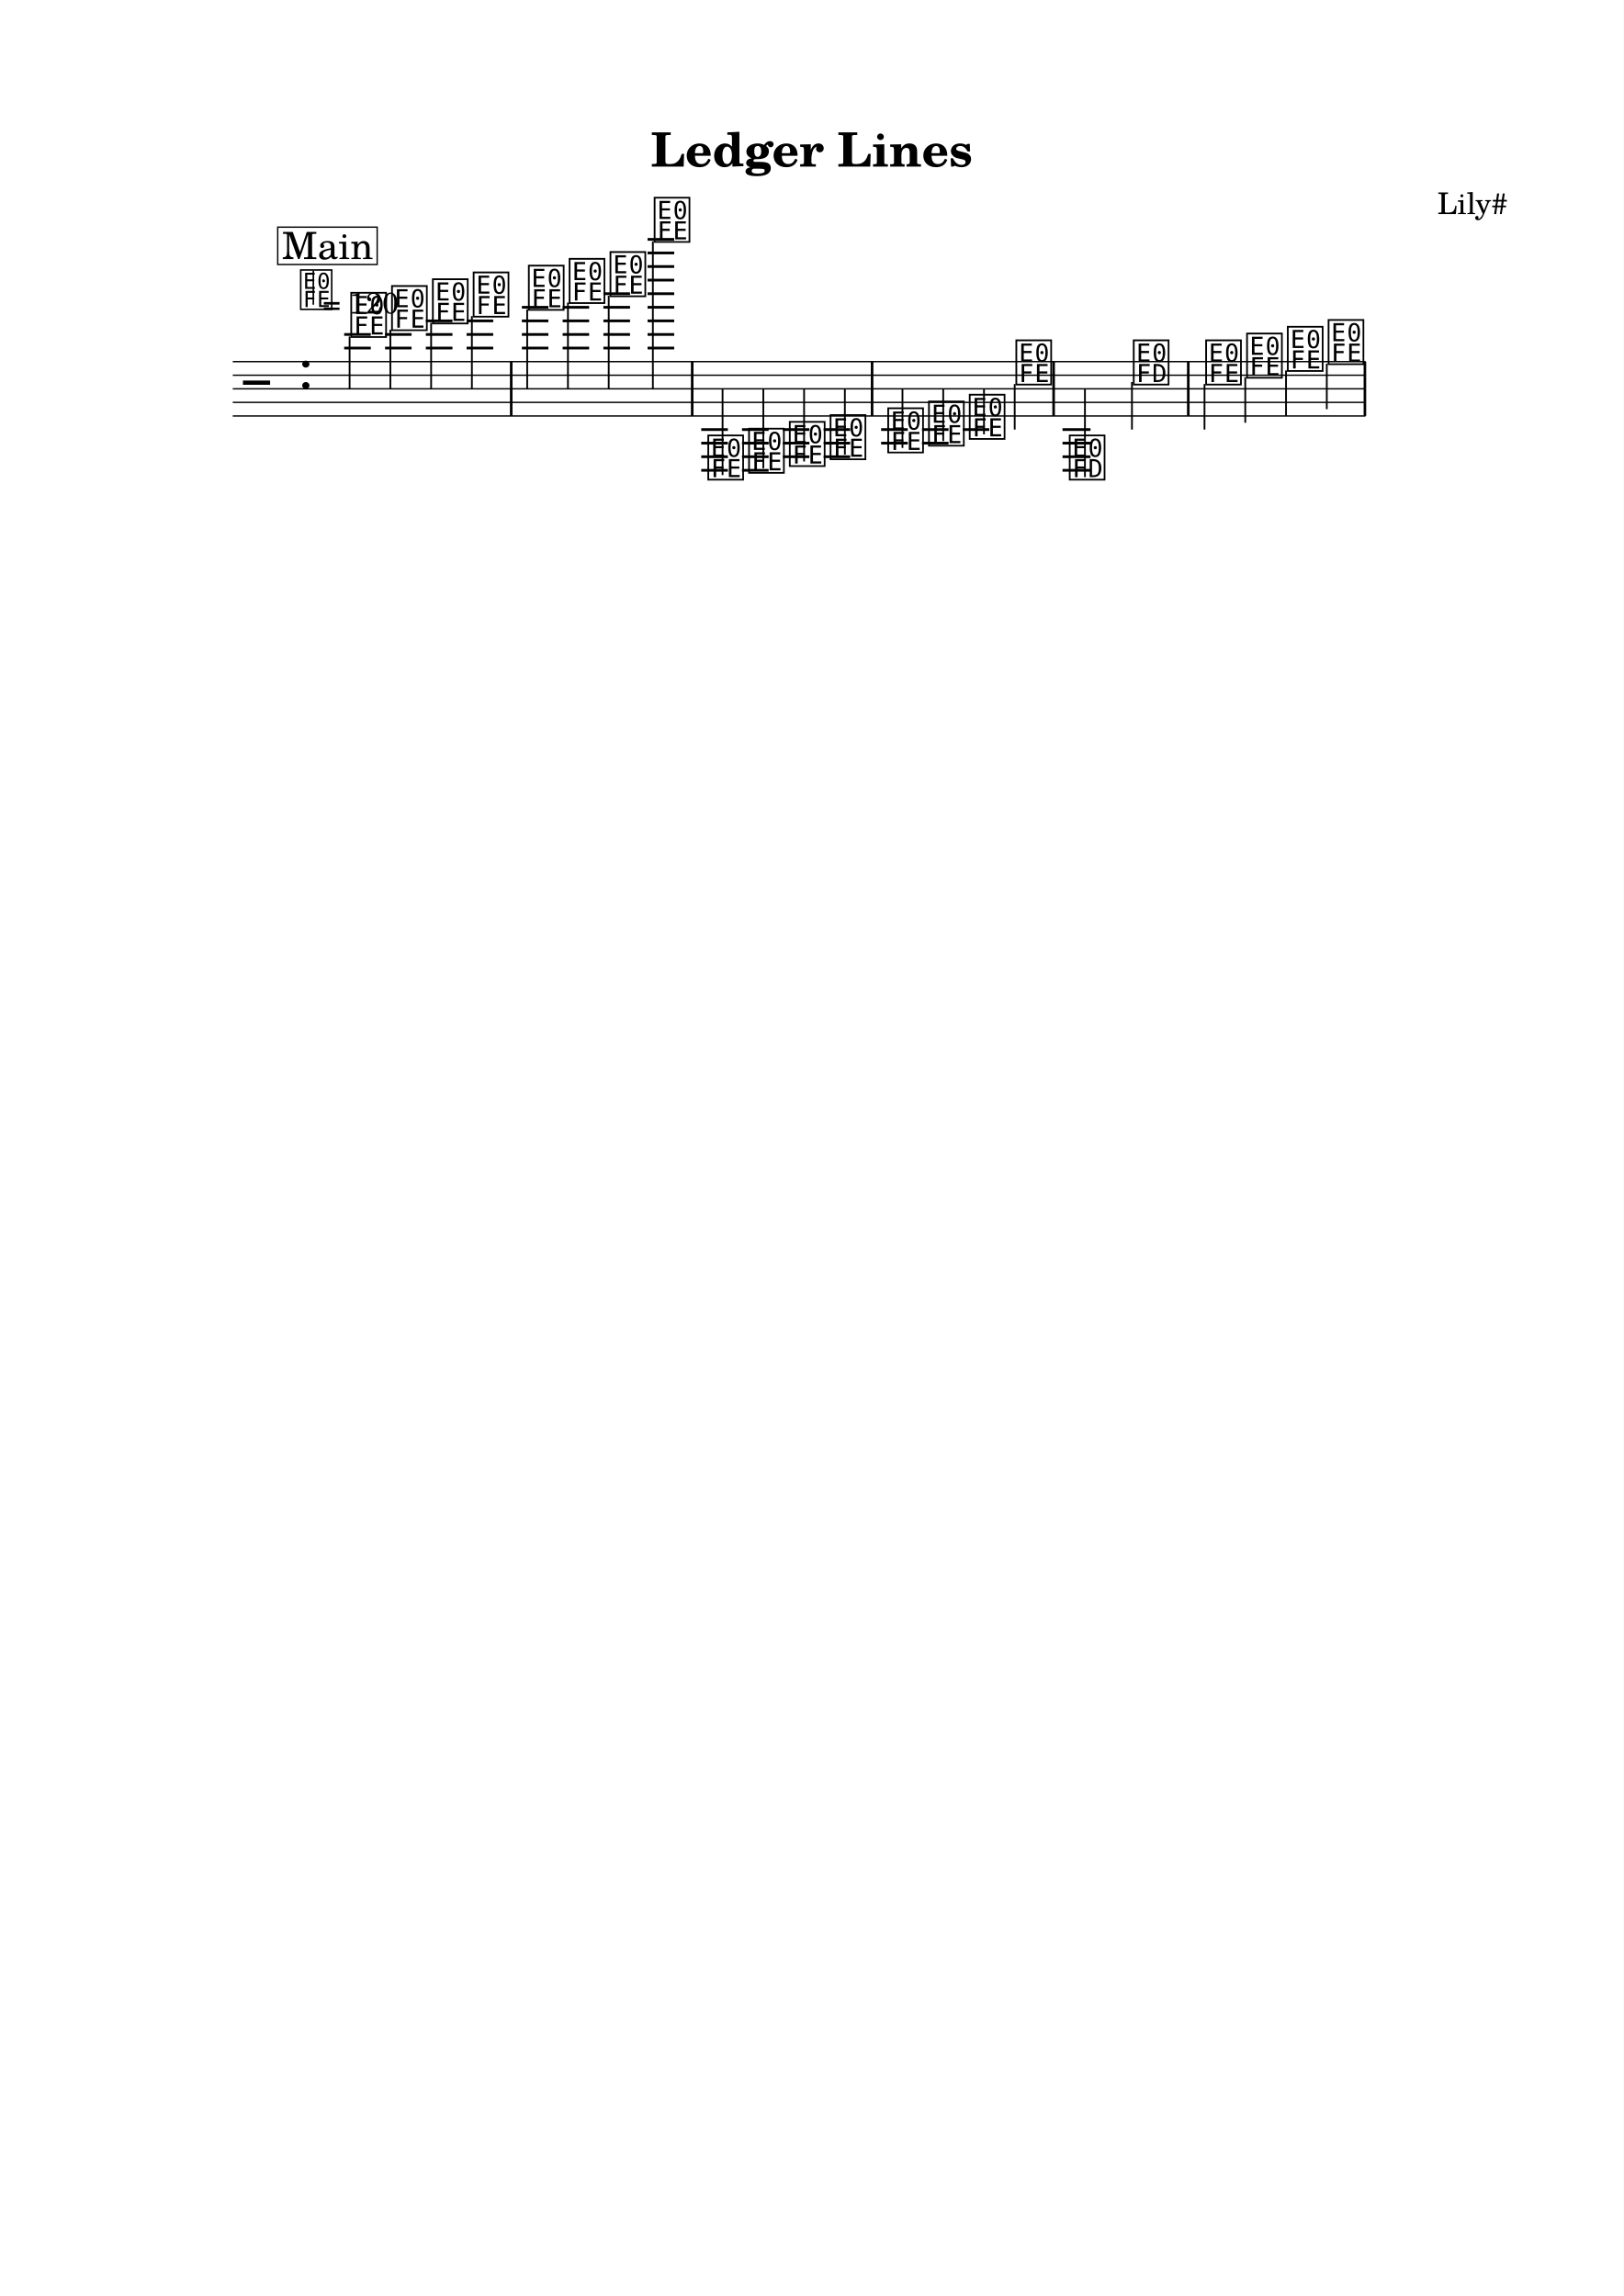
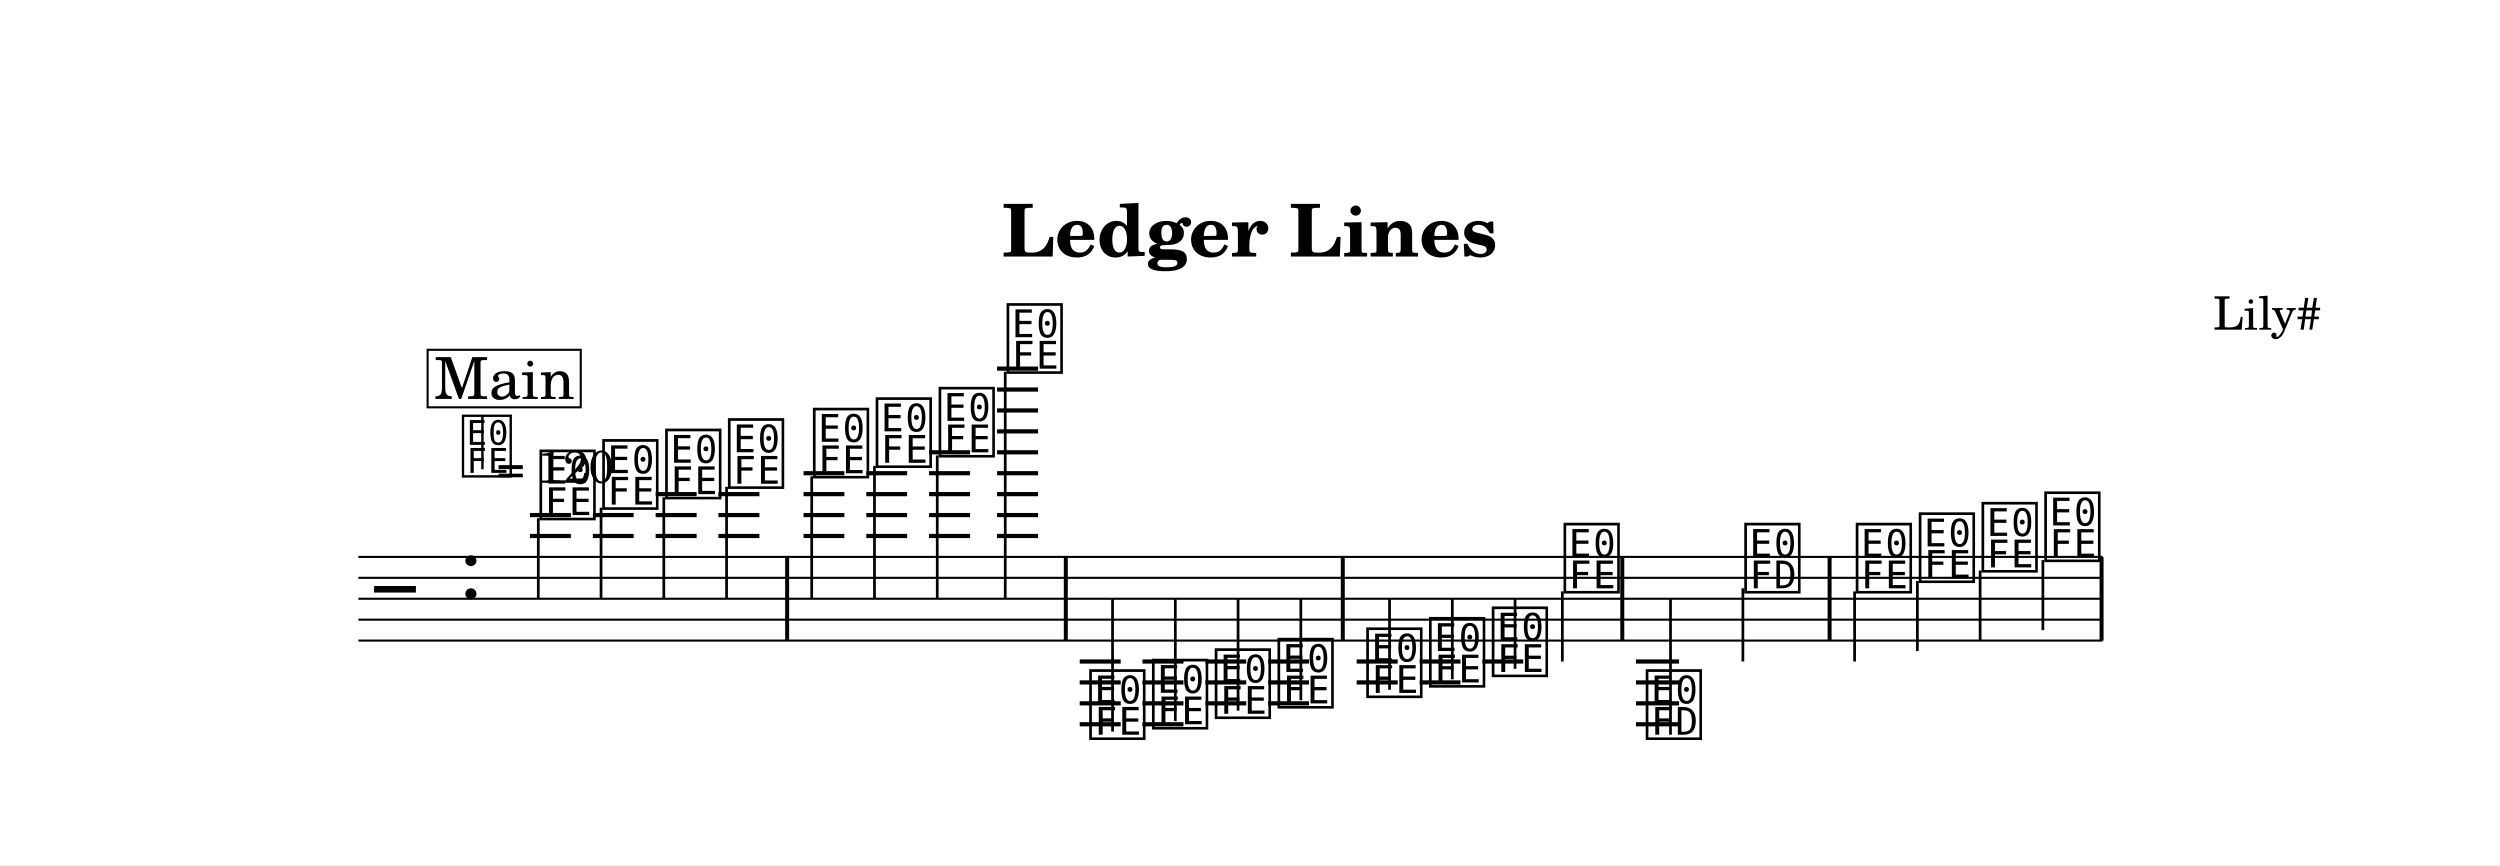
- <svg xmlns="http://www.w3.org/2000/svg" width="1195.0" height="1690.1" viewBox="0 0 119.50 169.01" font-family="TeX Gyre Schola, serif">
+ <svg xmlns="http://www.w3.org/2000/svg" width="1195.0" height="413.5" viewBox="0 0 119.50 41.35" font-family="TeX Gyre Schola, serif">
  <style>
  @font-face { font-family: 'Emmentaler'; src: local('Emmentaler'); }
  .music { font-family: 'Emmentaler', serif; }
</style>
-   <rect x="0" y="0" width="119.50" height="169.01" fill="#FFFFFF" />
+   <rect x="0" y="0" width="119.50" height="41.35" fill="#FFFFFF" />
  <text x="59.75" y="12.26" font-size="3.49" font-weight="bold" text-anchor="middle" data-pos="46">Ledger Lines</text>
  <text x="110.97" y="15.76" font-size="2.20" text-anchor="end" data-pos="70">Lily#</text>
  <g transform="translate(8.54,0.00) scale(1,1)">
    <line x1="8.59" y1="26.62" x2="91.96" y2="26.62" stroke="#000000" stroke-width="0.100" />
    <line x1="8.59" y1="27.62" x2="91.96" y2="27.62" stroke="#000000" stroke-width="0.100" />
    <line x1="8.59" y1="28.62" x2="91.96" y2="28.62" stroke="#000000" stroke-width="0.100" />
    <line x1="8.59" y1="29.62" x2="91.96" y2="29.62" stroke="#000000" stroke-width="0.100" />
    <line x1="8.59" y1="30.62" x2="91.96" y2="30.62" stroke="#000000" stroke-width="0.100" />
    <text class="music" x="9.34" y="29.62" font-size="4.00"></text>
    <text class="music" x="13.42" y="28.62" font-size="4.00" data-pos="94"></text>
    <line x1="16.79" y1="25.62" x2="18.75" y2="25.62" stroke="#000000" stroke-width="0.200" />
    <line x1="16.79" y1="24.62" x2="18.75" y2="24.62" stroke="#000000" stroke-width="0.200" />
    <line x1="19.80" y1="25.62" x2="21.75" y2="25.62" stroke="#000000" stroke-width="0.200" />
    <line x1="19.80" y1="24.62" x2="21.75" y2="24.62" stroke="#000000" stroke-width="0.200" />
    <line x1="22.80" y1="25.62" x2="24.76" y2="25.62" stroke="#000000" stroke-width="0.200" />
    <line x1="22.80" y1="24.62" x2="24.76" y2="24.62" stroke="#000000" stroke-width="0.200" />
    <line x1="22.80" y1="23.62" x2="24.76" y2="23.62" stroke="#000000" stroke-width="0.200" />
    <line x1="25.80" y1="25.62" x2="27.76" y2="25.62" stroke="#000000" stroke-width="0.200" />
    <line x1="25.80" y1="24.62" x2="27.76" y2="24.62" stroke="#000000" stroke-width="0.200" />
    <line x1="25.80" y1="23.62" x2="27.76" y2="23.62" stroke="#000000" stroke-width="0.200" />
    <line x1="29.87" y1="25.62" x2="31.82" y2="25.62" stroke="#000000" stroke-width="0.200" />
    <line x1="29.87" y1="24.62" x2="31.82" y2="24.62" stroke="#000000" stroke-width="0.200" />
    <line x1="29.87" y1="23.62" x2="31.82" y2="23.62" stroke="#000000" stroke-width="0.200" />
    <line x1="29.87" y1="22.62" x2="31.82" y2="22.62" stroke="#000000" stroke-width="0.200" />
    <line x1="32.87" y1="25.62" x2="34.82" y2="25.62" stroke="#000000" stroke-width="0.200" />
    <line x1="32.87" y1="24.62" x2="34.82" y2="24.62" stroke="#000000" stroke-width="0.200" />
    <line x1="32.87" y1="23.62" x2="34.82" y2="23.62" stroke="#000000" stroke-width="0.200" />
    <line x1="32.87" y1="22.62" x2="34.82" y2="22.62" stroke="#000000" stroke-width="0.200" />
    <line x1="35.87" y1="25.62" x2="37.83" y2="25.62" stroke="#000000" stroke-width="0.200" />
    <line x1="35.87" y1="24.62" x2="37.83" y2="24.62" stroke="#000000" stroke-width="0.200" />
    <line x1="35.87" y1="23.62" x2="37.83" y2="23.62" stroke="#000000" stroke-width="0.200" />
    <line x1="35.87" y1="22.62" x2="37.83" y2="22.62" stroke="#000000" stroke-width="0.200" />
    <line x1="35.87" y1="21.62" x2="37.83" y2="21.62" stroke="#000000" stroke-width="0.200" />
    <line x1="39.12" y1="25.62" x2="41.08" y2="25.62" stroke="#000000" stroke-width="0.200" />
    <line x1="39.12" y1="24.62" x2="41.08" y2="24.62" stroke="#000000" stroke-width="0.200" />
    <line x1="39.12" y1="23.62" x2="41.08" y2="23.62" stroke="#000000" stroke-width="0.200" />
    <line x1="39.12" y1="22.62" x2="41.08" y2="22.62" stroke="#000000" stroke-width="0.200" />
    <line x1="39.12" y1="21.62" x2="41.08" y2="21.62" stroke="#000000" stroke-width="0.200" />
    <line x1="39.12" y1="20.62" x2="41.08" y2="20.62" stroke="#000000" stroke-width="0.200" />
    <line x1="39.12" y1="19.62" x2="41.08" y2="19.62" stroke="#000000" stroke-width="0.200" />
    <line x1="39.12" y1="18.62" x2="41.08" y2="18.62" stroke="#000000" stroke-width="0.200" />
    <line x1="39.12" y1="17.62" x2="41.08" y2="17.62" stroke="#000000" stroke-width="0.200" />
    <line x1="43.07" y1="31.62" x2="45.03" y2="31.62" stroke="#000000" stroke-width="0.200" />
    <line x1="43.07" y1="32.62" x2="45.03" y2="32.62" stroke="#000000" stroke-width="0.200" />
    <line x1="43.07" y1="33.62" x2="45.03" y2="33.62" stroke="#000000" stroke-width="0.200" />
    <line x1="43.07" y1="34.62" x2="45.03" y2="34.62" stroke="#000000" stroke-width="0.200" />
    <line x1="46.07" y1="31.62" x2="48.03" y2="31.62" stroke="#000000" stroke-width="0.200" />
    <line x1="46.07" y1="32.62" x2="48.03" y2="32.62" stroke="#000000" stroke-width="0.200" />
    <line x1="46.07" y1="33.62" x2="48.03" y2="33.62" stroke="#000000" stroke-width="0.200" />
    <line x1="46.07" y1="34.62" x2="48.03" y2="34.62" stroke="#000000" stroke-width="0.200" />
    <line x1="49.08" y1="31.62" x2="51.03" y2="31.62" stroke="#000000" stroke-width="0.200" />
    <line x1="49.08" y1="32.62" x2="51.03" y2="32.62" stroke="#000000" stroke-width="0.200" />
    <line x1="49.08" y1="33.62" x2="51.03" y2="33.62" stroke="#000000" stroke-width="0.200" />
    <line x1="52.08" y1="31.62" x2="54.03" y2="31.62" stroke="#000000" stroke-width="0.200" />
    <line x1="52.08" y1="32.62" x2="54.03" y2="32.62" stroke="#000000" stroke-width="0.200" />
    <line x1="52.08" y1="33.62" x2="54.03" y2="33.62" stroke="#000000" stroke-width="0.200" />
    <line x1="56.31" y1="31.62" x2="58.27" y2="31.62" stroke="#000000" stroke-width="0.200" />
    <line x1="56.31" y1="32.62" x2="58.27" y2="32.62" stroke="#000000" stroke-width="0.200" />
    <line x1="59.32" y1="31.62" x2="61.27" y2="31.62" stroke="#000000" stroke-width="0.200" />
    <line x1="59.32" y1="32.62" x2="61.27" y2="32.62" stroke="#000000" stroke-width="0.200" />
    <line x1="62.32" y1="31.62" x2="64.27" y2="31.62" stroke="#000000" stroke-width="0.200" />
    <line x1="69.66" y1="31.62" x2="71.72" y2="31.62" stroke="#000000" stroke-width="0.200" />
    <line x1="69.66" y1="32.62" x2="71.72" y2="32.62" stroke="#000000" stroke-width="0.200" />
    <line x1="69.66" y1="33.62" x2="71.72" y2="33.62" stroke="#000000" stroke-width="0.200" />
    <line x1="69.66" y1="34.62" x2="71.72" y2="34.62" stroke="#000000" stroke-width="0.200" />
    <text class="music" x="17.12" y="24.62" font-size="4.00" data-pos="173"></text>
    <line x1="17.19" y1="24.77" x2="17.19" y2="28.62" stroke="#000000" stroke-width="0.130" />
    <text class="music" x="20.12" y="24.12" font-size="4.00" data-pos="178"></text>
    <line x1="20.19" y1="24.27" x2="20.19" y2="28.62" stroke="#000000" stroke-width="0.130" />
    <text class="music" x="23.13" y="23.62" font-size="4.00" data-pos="180"></text>
    <line x1="23.19" y1="23.77" x2="23.19" y2="28.62" stroke="#000000" stroke-width="0.130" />
    <text class="music" x="26.13" y="23.12" font-size="4.00" data-pos="182"></text>
    <line x1="26.19" y1="23.27" x2="26.19" y2="28.62" stroke="#000000" stroke-width="0.130" />
    <text class="music" x="30.19" y="22.62" font-size="4.00" data-pos="188"></text>
    <line x1="30.26" y1="22.77" x2="30.26" y2="28.62" stroke="#000000" stroke-width="0.130" />
    <text class="music" x="33.19" y="22.12" font-size="4.00" data-pos="191"></text>
    <line x1="33.26" y1="22.27" x2="33.26" y2="28.62" stroke="#000000" stroke-width="0.130" />
    <text class="music" x="36.20" y="21.62" font-size="4.00" data-pos="193"></text>
    <line x1="36.26" y1="21.77" x2="36.26" y2="28.62" stroke="#000000" stroke-width="0.130" />
    <text class="music" x="39.45" y="17.62" font-size="4.00" data-pos="195"></text>
    <line x1="39.51" y1="17.77" x2="39.51" y2="28.62" stroke="#000000" stroke-width="0.130" />
    <text class="music" x="43.40" y="35.12" font-size="4.00" data-pos="261"></text>
    <line x1="44.64" y1="34.97" x2="44.64" y2="28.62" stroke="#000000" stroke-width="0.130" />
    <text class="music" x="46.40" y="34.62" font-size="4.00" data-pos="265"></text>
    <line x1="47.64" y1="34.47" x2="47.64" y2="28.62" stroke="#000000" stroke-width="0.130" />
    <text class="music" x="49.40" y="34.12" font-size="4.00" data-pos="267"></text>
    <line x1="50.64" y1="33.97" x2="50.64" y2="28.62" stroke="#000000" stroke-width="0.130" />
    <text class="music" x="52.40" y="33.62" font-size="4.00" data-pos="269"></text>
    <line x1="53.64" y1="33.47" x2="53.64" y2="28.62" stroke="#000000" stroke-width="0.130" />
    <text class="music" x="56.64" y="33.12" font-size="4.00" data-pos="275"></text>
    <line x1="57.88" y1="32.97" x2="57.88" y2="28.62" stroke="#000000" stroke-width="0.130" />
    <text class="music" x="59.64" y="32.62" font-size="4.00" data-pos="278"></text>
    <line x1="60.88" y1="32.47" x2="60.88" y2="28.62" stroke="#000000" stroke-width="0.130" />
    <text class="music" x="62.64" y="32.12" font-size="4.00" data-pos="280"></text>
    <line x1="63.88" y1="31.97" x2="63.88" y2="28.62" stroke="#000000" stroke-width="0.130" />
    <text class="music" x="66.07" y="28.12" font-size="4.00" data-pos="282"></text>
    <line x1="66.14" y1="28.27" x2="66.14" y2="31.62" stroke="#000000" stroke-width="0.130" />
    <text class="music" x="70.00" y="35.12" font-size="4.00" data-pos="333"></text>
    <line x1="71.31" y1="35.12" x2="71.31" y2="28.62" stroke="#000000" stroke-width="0.130" />
    <text class="music" x="74.71" y="28.12" font-size="4.00" data-pos="337"></text>
    <line x1="74.77" y1="28.12" x2="74.77" y2="31.62" stroke="#000000" stroke-width="0.130" />
    <text class="music" x="80.04" y="28.12" font-size="4.00" data-pos="346"></text>
    <line x1="80.11" y1="28.27" x2="80.11" y2="31.62" stroke="#000000" stroke-width="0.130" />
    <text class="music" x="83.05" y="27.62" font-size="4.00" data-pos="349"></text>
    <line x1="83.11" y1="27.77" x2="83.11" y2="31.12" stroke="#000000" stroke-width="0.130" />
    <text class="music" x="86.05" y="27.12" font-size="4.00" data-pos="351"></text>
    <line x1="86.11" y1="27.27" x2="86.11" y2="30.62" stroke="#000000" stroke-width="0.130" />
    <text class="music" x="89.05" y="26.62" font-size="4.00" data-pos="353"></text>
    <line x1="89.11" y1="26.77" x2="89.11" y2="30.12" stroke="#000000" stroke-width="0.130" />
    <rect x="28.99" y="26.62" width="0.19" height="4.00" data-pos="184" />
    <rect x="42.31" y="26.62" width="0.19" height="4.00" data-pos="198" />
    <rect x="55.55" y="26.62" width="0.19" height="4.00" data-pos="271" />
    <rect x="68.91" y="26.62" width="0.19" height="4.00" data-pos="285" />
    <rect x="78.82" y="26.62" width="0.19" height="4.00" data-pos="342" />
    <rect x="91.82" y="26.62" width="0.19" height="4.00" data-pos="355" />
    <text class="music" x="13.42" y="22.60" font-size="3.56" data-pos="85"></text>
    <line x1="14.52" y1="22.43" x2="14.52" y2="19.92" stroke="#000000" stroke-width="0.116" data-pos="85" />
    <text x="15.20" y="23.08" font-size="2.20" data-pos="85">= 120</text>
    <rect x="11.90" y="16.72" width="7.32" height="2.75" fill="#FFFFFF" stroke="#000000" stroke-width="0.100" data-pos="360" />
    <text x="15.57" y="19.07" font-size="2.77" text-anchor="middle" data-pos="360">Main</text>
  </g>
</svg>
